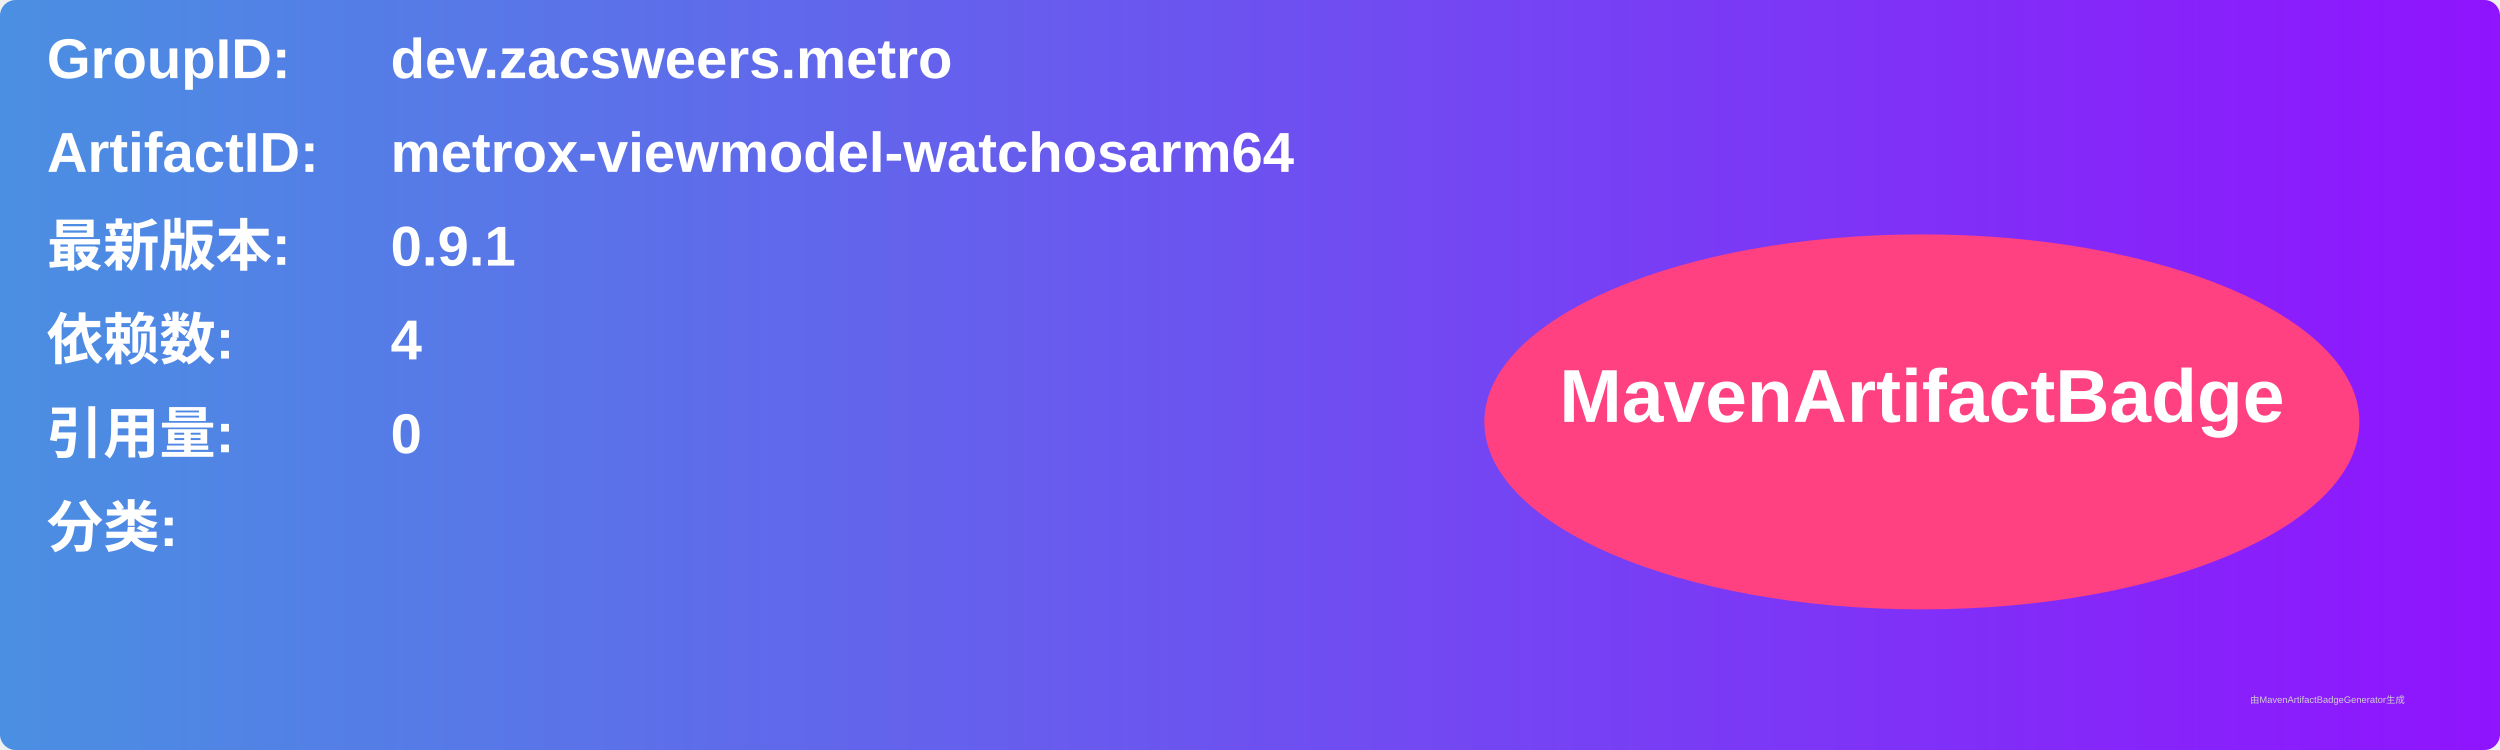
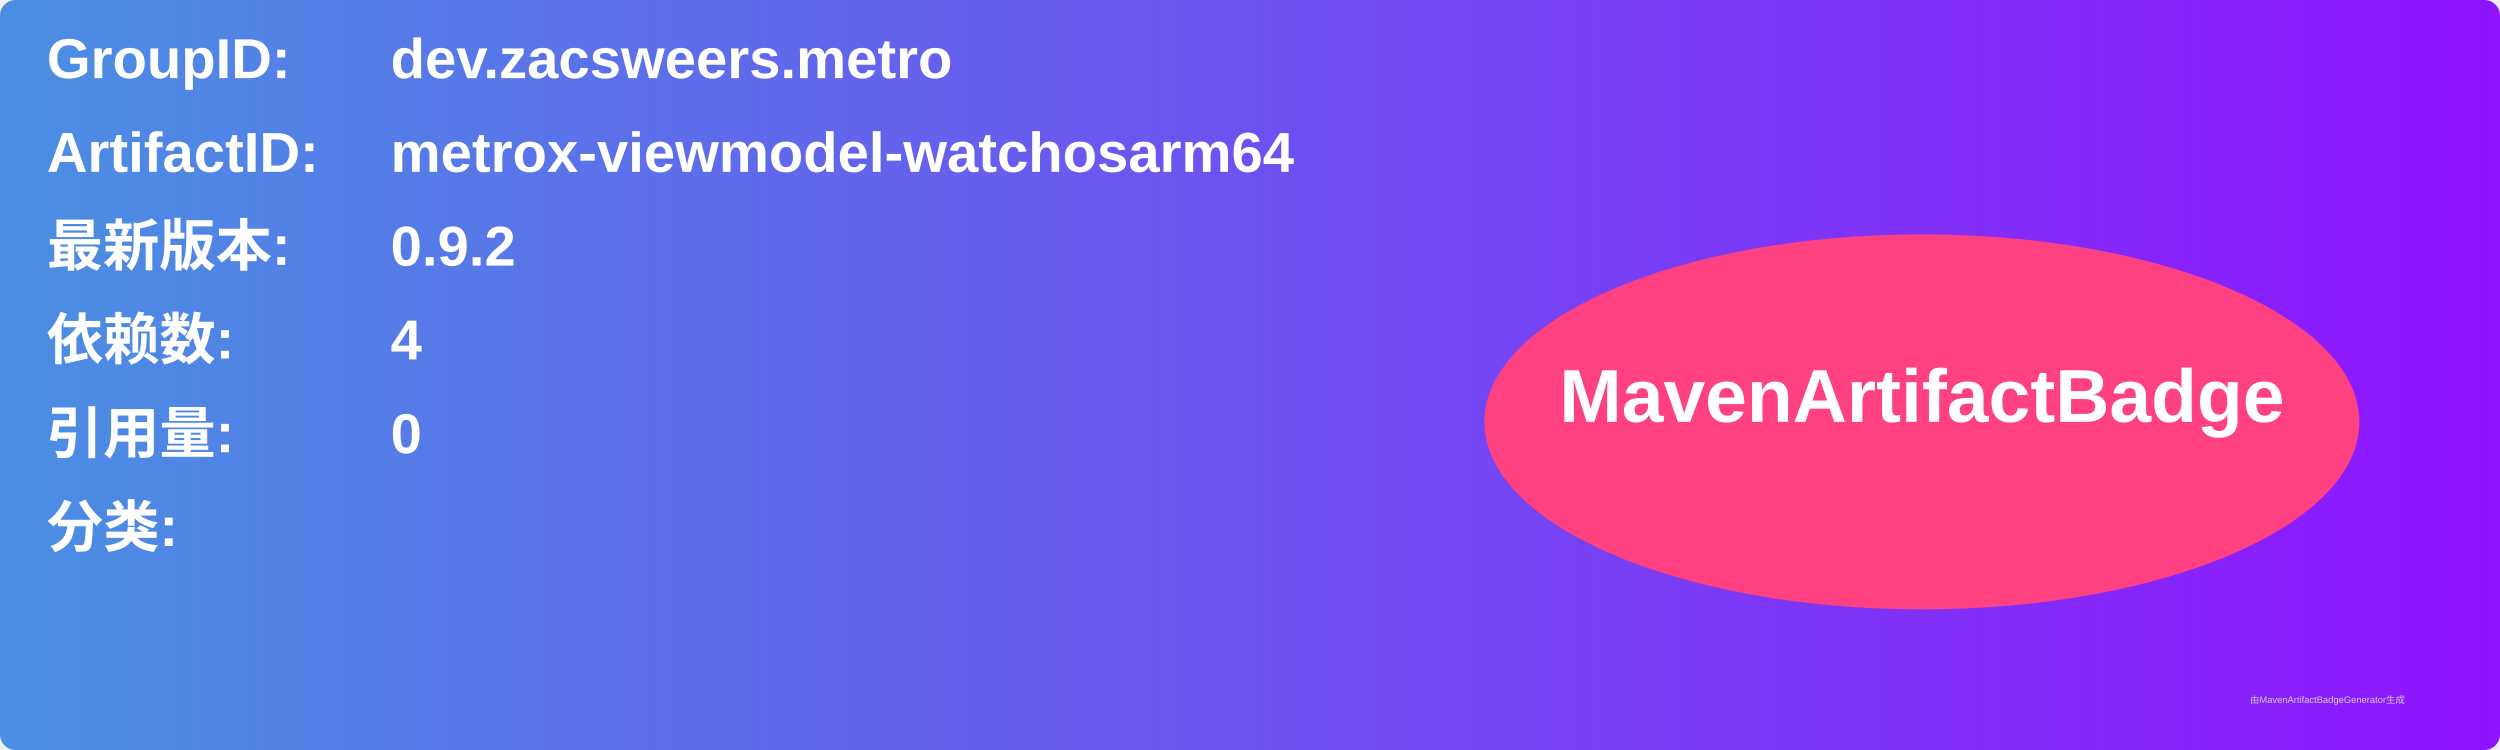
<svg xmlns="http://www.w3.org/2000/svg" width="800" height="240" viewBox="0 0 800 240">
  <linearGradient id="grad" x1="0%" y1="0%" x2="100%" y2="0%">
    <stop offset="0%" stop-color="#4a90e2" />
    <stop offset="100%" stop-color="#9013fe" />
  </linearGradient>
  <rect width="100%" height="100%" rx="5" ry="5" fill="url(#grad)" />
  <g transform="translate(15, 15)">
    <text x="0" y="10" font-family="Arial" font-size="18" fill="white" font-weight="bold" width="260">GroupID:</text>
    <text x="110" y="10" font-family="Arial" font-size="18" fill="white" font-weight="bold" width="460">dev.zacsweers.metro</text>
    <text x="0" y="40" font-family="Arial" font-size="18" fill="white" font-weight="bold" width="260">ArtifactID:</text>
    <text x="110" y="40" font-family="Arial" font-size="18" fill="white" font-weight="bold" width="460">metrox-viewmodel-watchosarm64</text>
    <text x="0" y="70" font-family="Arial" font-size="18" fill="white" font-weight="bold">最新版本:</text>
    <text x="110" y="70" font-family="Arial" font-size="18" fill="white" font-weight="bold">
-       <tspan font-weight="bold">0.9.1</tspan>
+       <tspan font-weight="bold">0.9.2</tspan>
    </text>
    <text x="0" y="100" font-family="Arial" font-size="18" fill="white" font-weight="bold">依赖数: </text>
    <text x="110" y="100" font-family="Arial" font-size="18" fill="white">
      <tspan font-weight="bold">4</tspan>
    </text>
    <text x="0" y="130" font-family="Arial" font-size="18" fill="white" font-weight="bold">引用量: </text>
    <text x="110" y="130" font-family="Arial" font-size="18" fill="white">
      <tspan font-weight="bold">0</tspan>
    </text>
    <text x="0" y="160" font-family="Arial" font-size="18" fill="white" font-weight="bold">分类:</text>
    <text x="10" y="190" font-family="Arial" font-size="10" fill="white">
      <tspan font-weight="bold" />
    </text>
    <ellipse cx="600" cy="120" rx="140" ry="60" fill="#ff4081" />
    <text x="600" y="120" text-anchor="middle" font-family="Arial" font-size="24" fill="white" font-weight="bold">MavenArtifactBadge</text>
  </g>
  <text x="720" y="225" font-family="Arial" font-size="3" fill="#d0d0d0">由MavenArtifactBadgeGenerator生成</text>
</svg>
